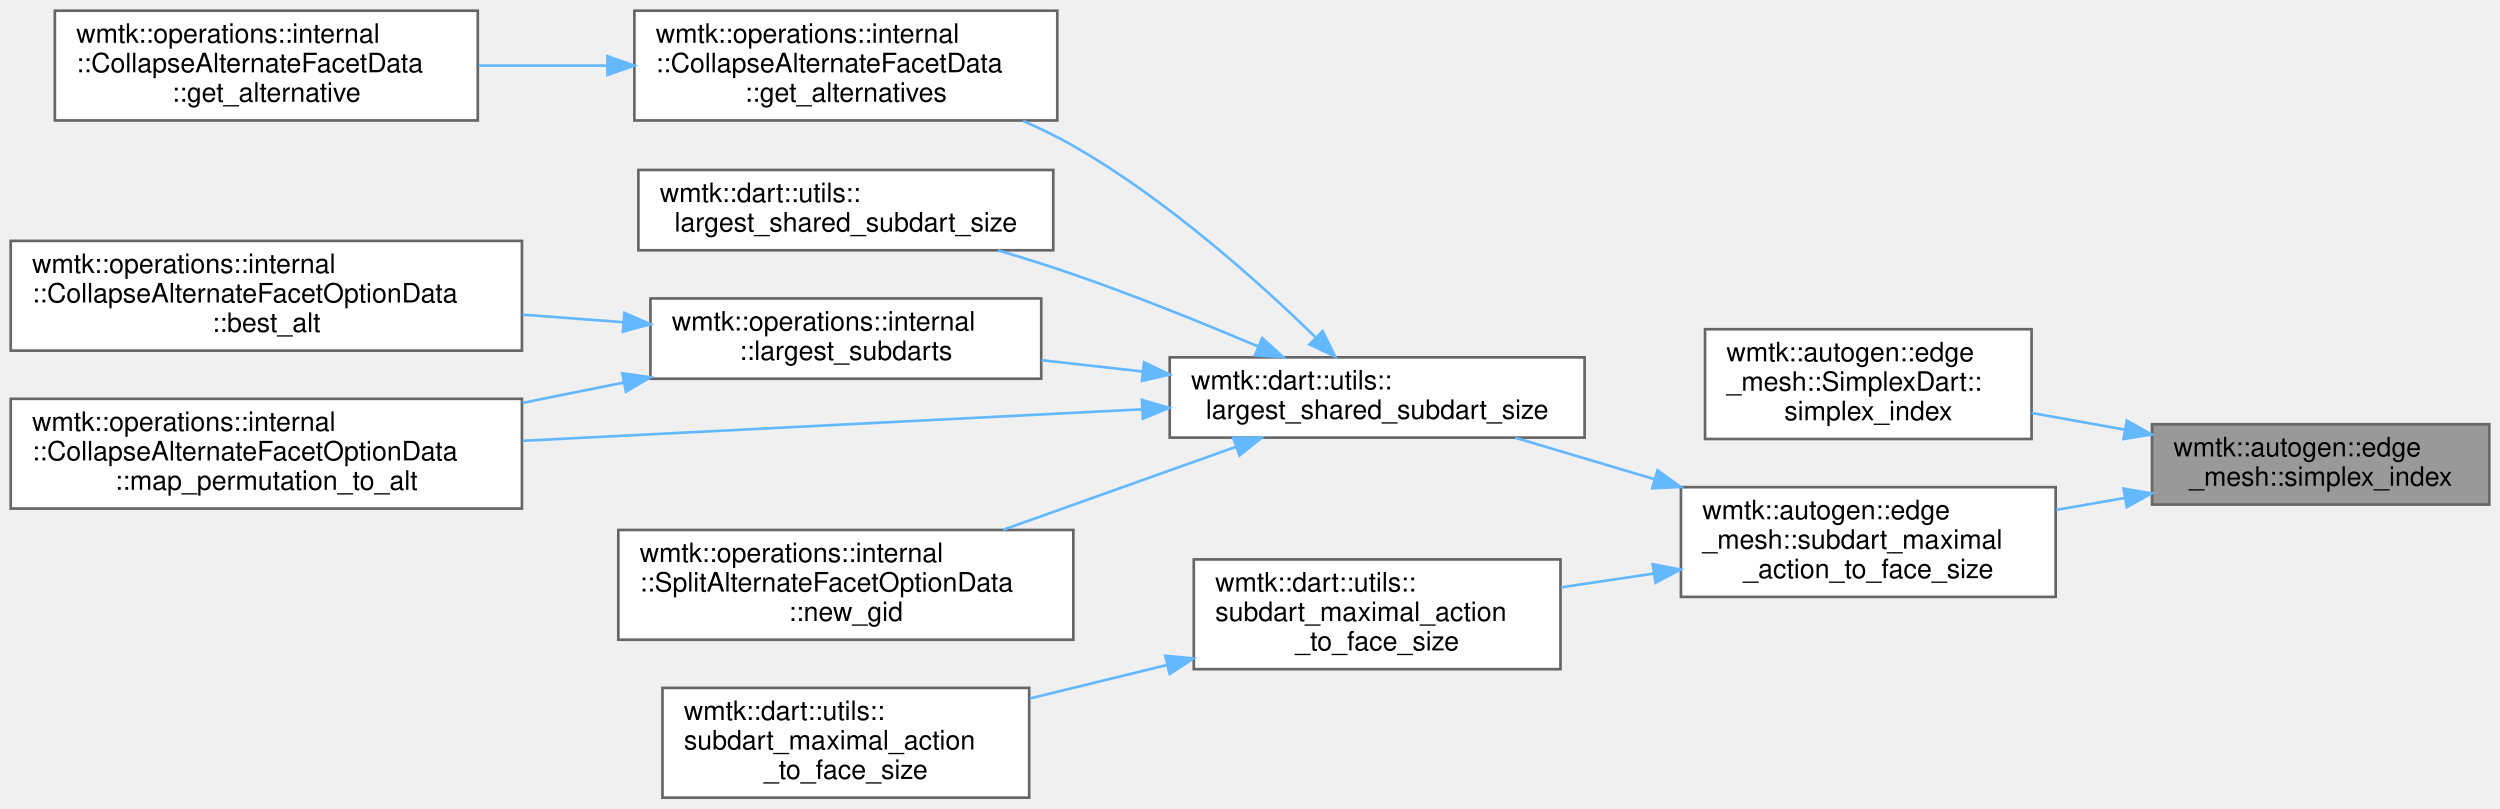
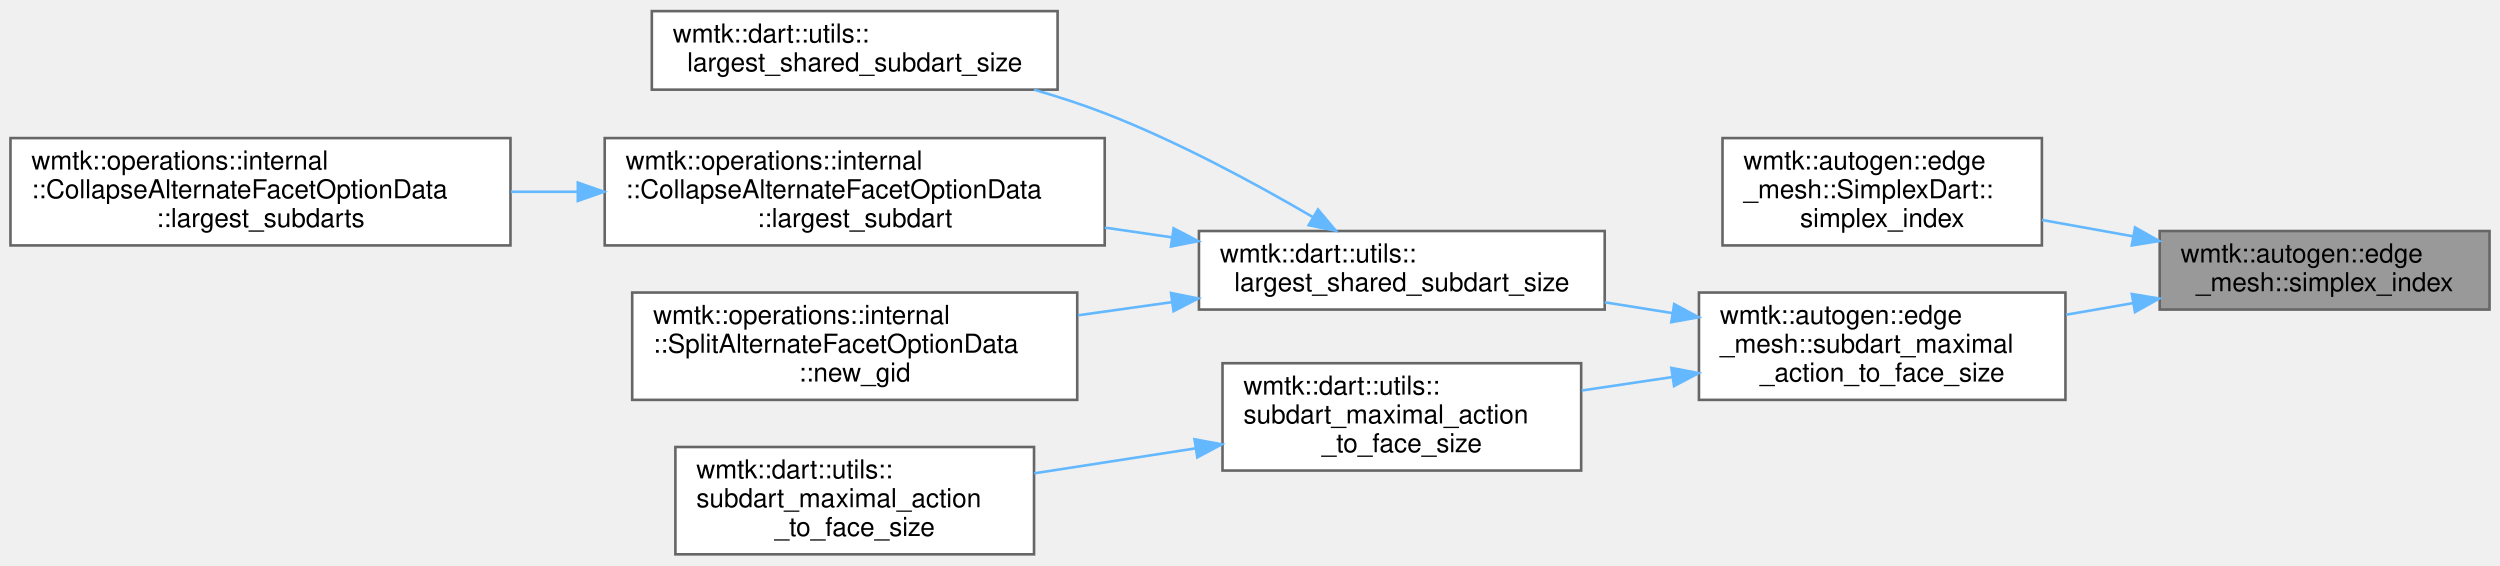
- <svg xmlns="http://www.w3.org/2000/svg" xmlns:xlink="http://www.w3.org/1999/xlink" width="934pt" height="302pt" viewBox="0.00 0.00 934.00 302.00">
-   <g id="graph0" class="graph" transform="scale(1 1) rotate(0) translate(4 298)">
+ <svg xmlns="http://www.w3.org/2000/svg" xmlns:xlink="http://www.w3.org/1999/xlink" width="955pt" height="216pt" viewBox="0.00 0.00 955.00 215.50">
+   <g id="graph0" class="graph" transform="scale(1 1) rotate(0) translate(4 211.5)">
    <g id="Node000001" class="node">
      <g id="a_Node000001">
        <a xlink:title=" ">
-           <polygon fill="#999999" stroke="#666666" points="926,-139.5 800,-139.5 800,-109.5 926,-109.5 926,-139.5" />
-           <text text-anchor="start" x="808" y="-127.5" font-family="Helvetica,sans-Serif" font-size="10.00">wmtk::autogen::edge</text>
-           <text text-anchor="middle" x="863" y="-116.5" font-family="Helvetica,sans-Serif" font-size="10.00">_mesh::simplex_index</text>
+           <polygon fill="#999999" stroke="#666666" points="947,-123.5 821,-123.5 821,-93.5 947,-93.5 947,-123.5" />
+           <text text-anchor="start" x="829" y="-111.5" font-family="Helvetica,sans-Serif" font-size="10.00">wmtk::autogen::edge</text>
+           <text text-anchor="middle" x="884" y="-100.5" font-family="Helvetica,sans-Serif" font-size="10.00">_mesh::simplex_index</text>
        </a>
      </g>
    </g>
    <g id="Node000002" class="node">
      <g id="a_Node000002">
        <a xlink:href="classwmtk_1_1autogen_1_1edge__mesh_1_1_simplex_dart.html#a2fe7c46e748c493cd0f7f38bcb509207" target="_top" xlink:title=" ">
-           <polygon fill="white" stroke="#666666" points="755,-175 633,-175 633,-134 755,-134 755,-175" />
-           <text text-anchor="start" x="641" y="-163" font-family="Helvetica,sans-Serif" font-size="10.00">wmtk::autogen::edge</text>
-           <text text-anchor="start" x="641" y="-152" font-family="Helvetica,sans-Serif" font-size="10.00">_mesh::SimplexDart::</text>
-           <text text-anchor="middle" x="694" y="-141" font-family="Helvetica,sans-Serif" font-size="10.00">simplex_index</text>
+           <polygon fill="white" stroke="#666666" points="776,-159 654,-159 654,-118 776,-118 776,-159" />
+           <text text-anchor="start" x="662" y="-147" font-family="Helvetica,sans-Serif" font-size="10.00">wmtk::autogen::edge</text>
+           <text text-anchor="start" x="662" y="-136" font-family="Helvetica,sans-Serif" font-size="10.00">_mesh::SimplexDart::</text>
+           <text text-anchor="middle" x="715" y="-125" font-family="Helvetica,sans-Serif" font-size="10.00">simplex_index</text>
        </a>
      </g>
    </g>
    <g id="edge1_Node000001_Node000002" class="edge">
      <g id="a_edge1_Node000001_Node000002">
        <a xlink:title=" ">
-           <path fill="none" stroke="#63b8ff" d="M789.73,-137.48C778.15,-139.56 766.28,-141.7 755.02,-143.72" />
-           <polygon fill="#63b8ff" stroke="#63b8ff" points="790.59,-140.88 799.82,-135.67 789.35,-133.99 790.59,-140.88" />
+           <path fill="none" stroke="#63b8ff" d="M810.73,-121.48C799.15,-123.56 787.28,-125.7 776.02,-127.72" />
+           <polygon fill="#63b8ff" stroke="#63b8ff" points="811.59,-124.88 820.82,-119.67 810.35,-117.99 811.59,-124.88" />
        </a>
      </g>
    </g>
    <g id="Node000003" class="node">
      <g id="a_Node000003">
        <a xlink:href="namespacewmtk_1_1autogen_1_1edge__mesh.html#a4d16e098b2116bfbfc4ecf56d2e99657" target="_top" xlink:title=" ">
-           <polygon fill="white" stroke="#666666" points="764,-116 624,-116 624,-75 764,-75 764,-116" />
-           <text text-anchor="start" x="632" y="-104" font-family="Helvetica,sans-Serif" font-size="10.00">wmtk::autogen::edge</text>
-           <text text-anchor="start" x="632" y="-93" font-family="Helvetica,sans-Serif" font-size="10.00">_mesh::subdart_maximal</text>
-           <text text-anchor="middle" x="694" y="-82" font-family="Helvetica,sans-Serif" font-size="10.00">_action_to_face_size</text>
+           <polygon fill="white" stroke="#666666" points="785,-100 645,-100 645,-59 785,-59 785,-100" />
+           <text text-anchor="start" x="653" y="-88" font-family="Helvetica,sans-Serif" font-size="10.00">wmtk::autogen::edge</text>
+           <text text-anchor="start" x="653" y="-77" font-family="Helvetica,sans-Serif" font-size="10.00">_mesh::subdart_maximal</text>
+           <text text-anchor="middle" x="715" y="-66" font-family="Helvetica,sans-Serif" font-size="10.00">_action_to_face_size</text>
        </a>
      </g>
    </g>
    <g id="edge2_Node000001_Node000003" class="edge">
      <g id="a_edge2_Node000001_Node000003">
        <a xlink:title=" ">
-           <path fill="none" stroke="#63b8ff" d="M789.92,-111.98C781.4,-110.5 772.73,-109 764.26,-107.53" />
-           <polygon fill="#63b8ff" stroke="#63b8ff" points="789.36,-115.44 799.82,-113.7 790.56,-108.54 789.36,-115.44" />
+           <path fill="none" stroke="#63b8ff" d="M810.92,-95.98C802.4,-94.5 793.73,-93 785.26,-91.53" />
+           <polygon fill="#63b8ff" stroke="#63b8ff" points="810.36,-99.44 820.82,-97.7 811.56,-92.54 810.36,-99.44" />
        </a>
      </g>
    </g>
    <g id="Node000004" class="node">
      <g id="a_Node000004">
        <a xlink:href="namespacewmtk_1_1dart_1_1utils.html#a0852f8bf4073cbed6d81504c509bddd8" target="_top" xlink:title=" ">
-           <polygon fill="white" stroke="#666666" points="588,-164.5 433,-164.5 433,-134.5 588,-134.5 588,-164.5" />
-           <text text-anchor="start" x="441" y="-152.5" font-family="Helvetica,sans-Serif" font-size="10.00">wmtk::dart::utils::</text>
-           <text text-anchor="middle" x="510.5" y="-141.5" font-family="Helvetica,sans-Serif" font-size="10.00">largest_shared_subdart_size</text>
+           <polygon fill="white" stroke="#666666" points="609,-123.5 454,-123.5 454,-93.5 609,-93.5 609,-123.5" />
+           <text text-anchor="start" x="462" y="-111.5" font-family="Helvetica,sans-Serif" font-size="10.00">wmtk::dart::utils::</text>
+           <text text-anchor="middle" x="531.5" y="-100.5" font-family="Helvetica,sans-Serif" font-size="10.00">largest_shared_subdart_size</text>
        </a>
      </g>
    </g>
    <g id="edge3_Node000003_Node000004" class="edge">
      <g id="a_edge3_Node000003_Node000004">
        <a xlink:title=" ">
-           <path fill="none" stroke="#63b8ff" d="M614.14,-118.96C596.49,-124.21 578.24,-129.64 562.1,-134.45" />
-           <polygon fill="#63b8ff" stroke="#63b8ff" points="615.28,-122.28 623.86,-116.07 613.28,-115.57 615.28,-122.28" />
+           <path fill="none" stroke="#63b8ff" d="M634.87,-92.14C626.29,-93.51 617.57,-94.91 609.02,-96.27" />
+           <polygon fill="#63b8ff" stroke="#63b8ff" points="635.54,-95.58 644.86,-90.55 634.44,-88.67 635.54,-95.58" />
        </a>
      </g>
    </g>
-     <g id="Node000012" class="node">
-       <g id="a_Node000012">
+     <g id="Node000009" class="node">
+       <g id="a_Node000009">
        <a xlink:href="namespacewmtk_1_1dart_1_1utils.html#aea607b900d784924cdb5c8255df6f9d4" target="_top" xlink:title=" ">
-           <polygon fill="white" stroke="#666666" points="579,-89 442,-89 442,-48 579,-48 579,-89" />
-           <text text-anchor="start" x="450" y="-77" font-family="Helvetica,sans-Serif" font-size="10.00">wmtk::dart::utils::</text>
-           <text text-anchor="start" x="450" y="-66" font-family="Helvetica,sans-Serif" font-size="10.00">subdart_maximal_action</text>
-           <text text-anchor="middle" x="510.5" y="-55" font-family="Helvetica,sans-Serif" font-size="10.00">_to_face_size</text>
+           <polygon fill="white" stroke="#666666" points="600,-73 463,-73 463,-32 600,-32 600,-73" />
+           <text text-anchor="start" x="471" y="-61" font-family="Helvetica,sans-Serif" font-size="10.00">wmtk::dart::utils::</text>
+           <text text-anchor="start" x="471" y="-50" font-family="Helvetica,sans-Serif" font-size="10.00">subdart_maximal_action</text>
+           <text text-anchor="middle" x="531.5" y="-39" font-family="Helvetica,sans-Serif" font-size="10.00">_to_face_size</text>
        </a>
      </g>
    </g>
-     <g id="edge12_Node000003_Node000012" class="edge">
-       <g id="a_edge12_Node000003_Node000012">
+     <g id="edge8_Node000003_Node000009" class="edge">
+       <g id="a_edge8_Node000003_Node000009">
        <a xlink:title=" ">
-           <path fill="none" stroke="#63b8ff" d="M613.82,-83.72C602.29,-82.01 590.52,-80.25 579.24,-78.58" />
-           <polygon fill="#63b8ff" stroke="#63b8ff" points="613.46,-87.21 623.86,-85.22 614.49,-80.28 613.46,-87.21" />
+           <path fill="none" stroke="#63b8ff" d="M634.82,-67.72C623.29,-66.01 611.52,-64.25 600.24,-62.58" />
+           <polygon fill="#63b8ff" stroke="#63b8ff" points="634.46,-71.21 644.86,-69.22 635.49,-64.28 634.46,-71.21" />
        </a>
      </g>
    </g>
    <g id="Node000005" class="node">
      <g id="a_Node000005">
-         <a xlink:href="classwmtk_1_1operations_1_1internal_1_1_collapse_alternate_facet_data.html#ad5d625ffe8c3c7b0e62c77cd2332f053" target="_top" xlink:title=" ">
-           <polygon fill="white" stroke="#666666" points="391,-294 233,-294 233,-253 391,-253 391,-294" />
-           <text text-anchor="start" x="241" y="-282" font-family="Helvetica,sans-Serif" font-size="10.00">wmtk::operations::internal</text>
-           <text text-anchor="start" x="241" y="-271" font-family="Helvetica,sans-Serif" font-size="10.00">::CollapseAlternateFacetData</text>
-           <text text-anchor="middle" x="312" y="-260" font-family="Helvetica,sans-Serif" font-size="10.00">::get_alternatives</text>
+         <a xlink:href="namespacewmtk_1_1dart_1_1utils.html#a202dfb2ce4b37360a952be27e23e6ebc" target="_top" xlink:title=" ">
+           <polygon fill="white" stroke="#666666" points="400,-207.5 245,-207.5 245,-177.5 400,-177.5 400,-207.5" />
+           <text text-anchor="start" x="253" y="-195.5" font-family="Helvetica,sans-Serif" font-size="10.00">wmtk::dart::utils::</text>
+           <text text-anchor="middle" x="322.5" y="-184.5" font-family="Helvetica,sans-Serif" font-size="10.00">largest_shared_subdart_size</text>
        </a>
      </g>
    </g>
    <g id="edge4_Node000004_Node000005" class="edge">
      <g id="a_edge4_Node000004_Node000005">
        <a xlink:title=" ">
-           <path fill="none" stroke="#63b8ff" d="M487.5,-172C466.03,-192.9 431.63,-223.69 397,-243.5 391.09,-246.88 384.72,-249.99 378.24,-252.81" />
-           <polygon fill="#63b8ff" stroke="#63b8ff" points="490.15,-174.3 494.8,-164.79 485.23,-169.33 490.15,-174.3" />
+           <path fill="none" stroke="#63b8ff" d="M497.42,-128.88C475.52,-141.68 445.82,-157.73 418,-168.5 409.4,-171.83 400.17,-174.83 390.98,-177.49" />
+           <polygon fill="#63b8ff" stroke="#63b8ff" points="499.47,-131.73 506.29,-123.62 495.91,-125.71 499.47,-131.73" />
        </a>
      </g>
    </g>
-     <g id="Node000007" class="node">
-       <g id="a_Node000007">
-         <a xlink:href="namespacewmtk_1_1dart_1_1utils.html#a202dfb2ce4b37360a952be27e23e6ebc" target="_top" xlink:title=" ">
-           <polygon fill="white" stroke="#666666" points="389.5,-234.5 234.5,-234.5 234.5,-204.5 389.5,-204.5 389.5,-234.5" />
-           <text text-anchor="start" x="242.5" y="-222.5" font-family="Helvetica,sans-Serif" font-size="10.00">wmtk::dart::utils::</text>
-           <text text-anchor="middle" x="312" y="-211.5" font-family="Helvetica,sans-Serif" font-size="10.00">largest_shared_subdart_size</text>
+     <g id="Node000006" class="node">
+       <g id="a_Node000006">
+         <a xlink:href="classwmtk_1_1operations_1_1internal_1_1_collapse_alternate_facet_option_data.html#a595d313466f65784b5352ddc192d624e" target="_top" xlink:title=" ">
+           <polygon fill="white" stroke="#666666" points="418,-159 227,-159 227,-118 418,-118 418,-159" />
+           <text text-anchor="start" x="235" y="-147" font-family="Helvetica,sans-Serif" font-size="10.00">wmtk::operations::internal</text>
+           <text text-anchor="start" x="235" y="-136" font-family="Helvetica,sans-Serif" font-size="10.00">::CollapseAlternateFacetOptionData</text>
+           <text text-anchor="middle" x="322.5" y="-125" font-family="Helvetica,sans-Serif" font-size="10.00">::largest_subdart</text>
        </a>
      </g>
    </g>
-     <g id="edge6_Node000004_Node000007" class="edge">
-       <g id="a_edge6_Node000004_Node000007">
+     <g id="edge5_Node000004_Node000006" class="edge">
+       <g id="a_edge5_Node000004_Node000006">
        <a xlink:title=" ">
-           <path fill="none" stroke="#63b8ff" d="M465.94,-168.61C445.26,-177.35 420.07,-187.52 397,-195.5 387.97,-198.63 378.3,-201.67 368.85,-204.47" />
-           <polygon fill="#63b8ff" stroke="#63b8ff" points="467.58,-171.72 475.41,-164.58 464.84,-165.28 467.58,-171.72" />
+           <path fill="none" stroke="#63b8ff" d="M443.81,-121.06C435.3,-122.3 426.63,-123.55 418.05,-124.8" />
+           <polygon fill="#63b8ff" stroke="#63b8ff" points="444.32,-124.53 453.72,-119.63 443.32,-117.6 444.32,-124.53" />
        </a>
      </g>
    </g>
    <g id="Node000008" class="node">
      <g id="a_Node000008">
-         <a xlink:href="namespacewmtk_1_1operations_1_1internal.html#ae4e4f6841986a64255466c9baedab476" target="_top" xlink:title=" ">
-           <polygon fill="white" stroke="#666666" points="385,-186.5 239,-186.5 239,-156.5 385,-156.5 385,-186.5" />
-           <text text-anchor="start" x="247" y="-174.5" font-family="Helvetica,sans-Serif" font-size="10.00">wmtk::operations::internal</text>
-           <text text-anchor="middle" x="312" y="-163.5" font-family="Helvetica,sans-Serif" font-size="10.00">::largest_subdarts</text>
+         <a xlink:href="classwmtk_1_1operations_1_1internal_1_1_split_alternate_facet_option_data.html#a1bacc4257281291f6563a7f8ef6d3669" target="_top" xlink:title=" ">
+           <polygon fill="white" stroke="#666666" points="407.5,-100 237.5,-100 237.5,-59 407.5,-59 407.5,-100" />
+           <text text-anchor="start" x="245.5" y="-88" font-family="Helvetica,sans-Serif" font-size="10.00">wmtk::operations::internal</text>
+           <text text-anchor="start" x="245.5" y="-77" font-family="Helvetica,sans-Serif" font-size="10.00">::SplitAlternateFacetOptionData</text>
+           <text text-anchor="middle" x="322.5" y="-66" font-family="Helvetica,sans-Serif" font-size="10.00">::new_gid</text>
        </a>
      </g>
    </g>
    <g id="edge7_Node000004_Node000008" class="edge">
      <g id="a_edge7_Node000004_Node000008">
        <a xlink:title=" ">
-           <path fill="none" stroke="#63b8ff" d="M422.92,-159.19C410.31,-160.61 397.43,-162.05 385.14,-163.42" />
-           <polygon fill="#63b8ff" stroke="#63b8ff" points="423.42,-162.66 432.97,-158.07 422.64,-155.7 423.42,-162.66" />
+           <path fill="none" stroke="#63b8ff" d="M443.8,-96.35C431.89,-94.69 419.68,-92.97 407.81,-91.31" />
+           <polygon fill="#63b8ff" stroke="#63b8ff" points="443.33,-99.82 453.72,-97.74 444.3,-92.89 443.33,-99.82" />
+         </a>
+       </g>
+     </g>
+     <g id="Node000007" class="node">
+       <g id="a_Node000007">
+         <a xlink:href="classwmtk_1_1operations_1_1internal_1_1_collapse_alternate_facet_option_data.html#addab9857606b2620f3f37e6df28ba483" target="_top" xlink:title=" ">
+           <polygon fill="white" stroke="#666666" points="191,-159 0,-159 0,-118 191,-118 191,-159" />
+           <text text-anchor="start" x="8" y="-147" font-family="Helvetica,sans-Serif" font-size="10.00">wmtk::operations::internal</text>
+           <text text-anchor="start" x="8" y="-136" font-family="Helvetica,sans-Serif" font-size="10.00">::CollapseAlternateFacetOptionData</text>
+           <text text-anchor="middle" x="95.5" y="-125" font-family="Helvetica,sans-Serif" font-size="10.00">::largest_subdarts</text>
+         </a>
+       </g>
+     </g>
+     <g id="edge6_Node000006_Node000007" class="edge">
+       <g id="a_edge6_Node000006_Node000007">
+         <a xlink:title=" ">
+           <path fill="none" stroke="#63b8ff" d="M216.47,-138.5C208.03,-138.5 199.53,-138.5 191.16,-138.5" />
+           <polygon fill="#63b8ff" stroke="#63b8ff" points="216.73,-142 226.73,-138.5 216.73,-135 216.73,-142" />
        </a>
      </g>
    </g>
    <g id="Node000010" class="node">
      <g id="a_Node000010">
-         <a xlink:href="classwmtk_1_1operations_1_1internal_1_1_collapse_alternate_facet_option_data.html#a19748ca21d00db56a4ac77999ddacff6" target="_top" xlink:title=" ">
-           <polygon fill="white" stroke="#666666" points="191,-149 0,-149 0,-108 191,-108 191,-149" />
-           <text text-anchor="start" x="8" y="-137" font-family="Helvetica,sans-Serif" font-size="10.00">wmtk::operations::internal</text>
-           <text text-anchor="start" x="8" y="-126" font-family="Helvetica,sans-Serif" font-size="10.00">::CollapseAlternateFacetOptionData</text>
-           <text text-anchor="middle" x="95.5" y="-115" font-family="Helvetica,sans-Serif" font-size="10.00">::map_permutation_to_alt</text>
+         <a xlink:href="namespacewmtk_1_1dart_1_1utils.html#a440fcba9a4aa845f0032260625f6ae42" target="_top" xlink:title=" ">
+           <polygon fill="white" stroke="#666666" points="391,-41 254,-41 254,0 391,0 391,-41" />
+           <text text-anchor="start" x="262" y="-29" font-family="Helvetica,sans-Serif" font-size="10.00">wmtk::dart::utils::</text>
+           <text text-anchor="start" x="262" y="-18" font-family="Helvetica,sans-Serif" font-size="10.00">subdart_maximal_action</text>
+           <text text-anchor="middle" x="322.5" y="-7" font-family="Helvetica,sans-Serif" font-size="10.00">_to_face_size</text>
        </a>
      </g>
    </g>
-     <g id="edge10_Node000004_Node000010" class="edge">
-       <g id="a_edge10_Node000004_Node000010">
+     <g id="edge9_Node000009_Node000010" class="edge">
+       <g id="a_edge9_Node000009_Node000010">
        <a xlink:title=" ">
-           <path fill="none" stroke="#63b8ff" d="M422.57,-145.08C354.85,-141.64 260.95,-136.86 191.3,-133.32" />
-           <polygon fill="#63b8ff" stroke="#63b8ff" points="422.62,-148.59 432.79,-145.6 422.98,-141.6 422.62,-148.59" />
-         </a>
-       </g>
-     </g>
-     <g id="Node000011" class="node">
-       <g id="a_Node000011">
-         <a xlink:href="classwmtk_1_1operations_1_1internal_1_1_split_alternate_facet_option_data.html#a1bacc4257281291f6563a7f8ef6d3669" target="_top" xlink:title=" ">
-           <polygon fill="white" stroke="#666666" points="397,-100 227,-100 227,-59 397,-59 397,-100" />
-           <text text-anchor="start" x="235" y="-88" font-family="Helvetica,sans-Serif" font-size="10.00">wmtk::operations::internal</text>
-           <text text-anchor="start" x="235" y="-77" font-family="Helvetica,sans-Serif" font-size="10.00">::SplitAlternateFacetOptionData</text>
-           <text text-anchor="middle" x="312" y="-66" font-family="Helvetica,sans-Serif" font-size="10.00">::new_gid</text>
-         </a>
-       </g>
-     </g>
-     <g id="edge11_Node000004_Node000011" class="edge">
-       <g id="a_edge11_Node000004_Node000011">
-         <a xlink:title=" ">
-           <path fill="none" stroke="#63b8ff" d="M457.78,-131.08C431.04,-121.55 398.31,-109.89 370.74,-100.07" />
-           <polygon fill="#63b8ff" stroke="#63b8ff" points="456.75,-134.42 467.35,-134.48 459.1,-127.83 456.75,-134.42" />
-         </a>
-       </g>
-     </g>
-     <g id="Node000006" class="node">
-       <g id="a_Node000006">
-         <a xlink:href="classwmtk_1_1operations_1_1internal_1_1_collapse_alternate_facet_data.html#aec408f6fcc5cb735d8761af17631bff9" target="_top" xlink:title=" ">
-           <polygon fill="white" stroke="#666666" points="174.5,-294 16.5,-294 16.5,-253 174.5,-253 174.5,-294" />
-           <text text-anchor="start" x="24.5" y="-282" font-family="Helvetica,sans-Serif" font-size="10.00">wmtk::operations::internal</text>
-           <text text-anchor="start" x="24.5" y="-271" font-family="Helvetica,sans-Serif" font-size="10.00">::CollapseAlternateFacetData</text>
-           <text text-anchor="middle" x="95.5" y="-260" font-family="Helvetica,sans-Serif" font-size="10.00">::get_alternative</text>
-         </a>
-       </g>
-     </g>
-     <g id="edge5_Node000005_Node000006" class="edge">
-       <g id="a_edge5_Node000005_Node000006">
-         <a xlink:title=" ">
-           <path fill="none" stroke="#63b8ff" d="M222.64,-273.5C206.8,-273.5 190.38,-273.5 174.85,-273.5" />
-           <polygon fill="#63b8ff" stroke="#63b8ff" points="222.95,-277 232.95,-273.5 222.95,-270 222.95,-277" />
-         </a>
-       </g>
-     </g>
-     <g id="Node000009" class="node">
-       <g id="a_Node000009">
-         <a xlink:href="classwmtk_1_1operations_1_1internal_1_1_collapse_alternate_facet_option_data.html#a52fca1c1eb6d82c0475f324afac2601d" target="_top" xlink:title=" ">
-           <polygon fill="white" stroke="#666666" points="191,-208 0,-208 0,-167 191,-167 191,-208" />
-           <text text-anchor="start" x="8" y="-196" font-family="Helvetica,sans-Serif" font-size="10.00">wmtk::operations::internal</text>
-           <text text-anchor="start" x="8" y="-185" font-family="Helvetica,sans-Serif" font-size="10.00">::CollapseAlternateFacetOptionData</text>
-           <text text-anchor="middle" x="95.5" y="-174" font-family="Helvetica,sans-Serif" font-size="10.00">::best_alt</text>
-         </a>
-       </g>
-     </g>
-     <g id="edge8_Node000008_Node000009" class="edge">
-       <g id="a_edge8_Node000008_Node000009">
-         <a xlink:title=" ">
-           <path fill="none" stroke="#63b8ff" d="M228.77,-177.63C216.48,-178.55 203.72,-179.5 191.19,-180.44" />
-           <polygon fill="#63b8ff" stroke="#63b8ff" points="229.27,-181.11 238.98,-176.87 228.75,-174.13 229.27,-181.11" />
-         </a>
-       </g>
-     </g>
-     <g id="edge9_Node000008_Node000010" class="edge">
-       <g id="a_edge9_Node000008_Node000010">
-         <a xlink:title=" ">
-           <path fill="none" stroke="#63b8ff" d="M229.14,-155.09C216.73,-152.6 203.84,-150.02 191.19,-147.48" />
-           <polygon fill="#63b8ff" stroke="#63b8ff" points="228.48,-158.53 238.98,-157.06 229.86,-151.66 228.48,-158.53" />
-         </a>
-       </g>
-     </g>
-     <g id="Node000013" class="node">
-       <g id="a_Node000013">
-         <a xlink:href="namespacewmtk_1_1dart_1_1utils.html#a440fcba9a4aa845f0032260625f6ae42" target="_top" xlink:title=" ">
-           <polygon fill="white" stroke="#666666" points="380.5,-41 243.5,-41 243.5,0 380.5,0 380.5,-41" />
-           <text text-anchor="start" x="251.5" y="-29" font-family="Helvetica,sans-Serif" font-size="10.00">wmtk::dart::utils::</text>
-           <text text-anchor="start" x="251.5" y="-18" font-family="Helvetica,sans-Serif" font-size="10.00">subdart_maximal_action</text>
-           <text text-anchor="middle" x="312" y="-7" font-family="Helvetica,sans-Serif" font-size="10.00">_to_face_size</text>
-         </a>
-       </g>
-     </g>
-     <g id="edge13_Node000012_Node000013" class="edge">
-       <g id="a_edge13_Node000012_Node000013">
-         <a xlink:title=" ">
-           <path fill="none" stroke="#63b8ff" d="M432.02,-49.57C415.08,-45.43 397.27,-41.09 380.75,-37.05" />
-           <polygon fill="#63b8ff" stroke="#63b8ff" points="431.33,-53.01 441.88,-51.98 432.99,-46.21 431.33,-53.01" />
+           <path fill="none" stroke="#63b8ff" d="M452.6,-40.46C432.36,-37.33 410.73,-33.99 391.08,-30.95" />
+           <polygon fill="#63b8ff" stroke="#63b8ff" points="452.3,-43.95 462.72,-42.02 453.37,-37.04 452.3,-43.95" />
        </a>
      </g>
    </g>
  </g>
</svg>
